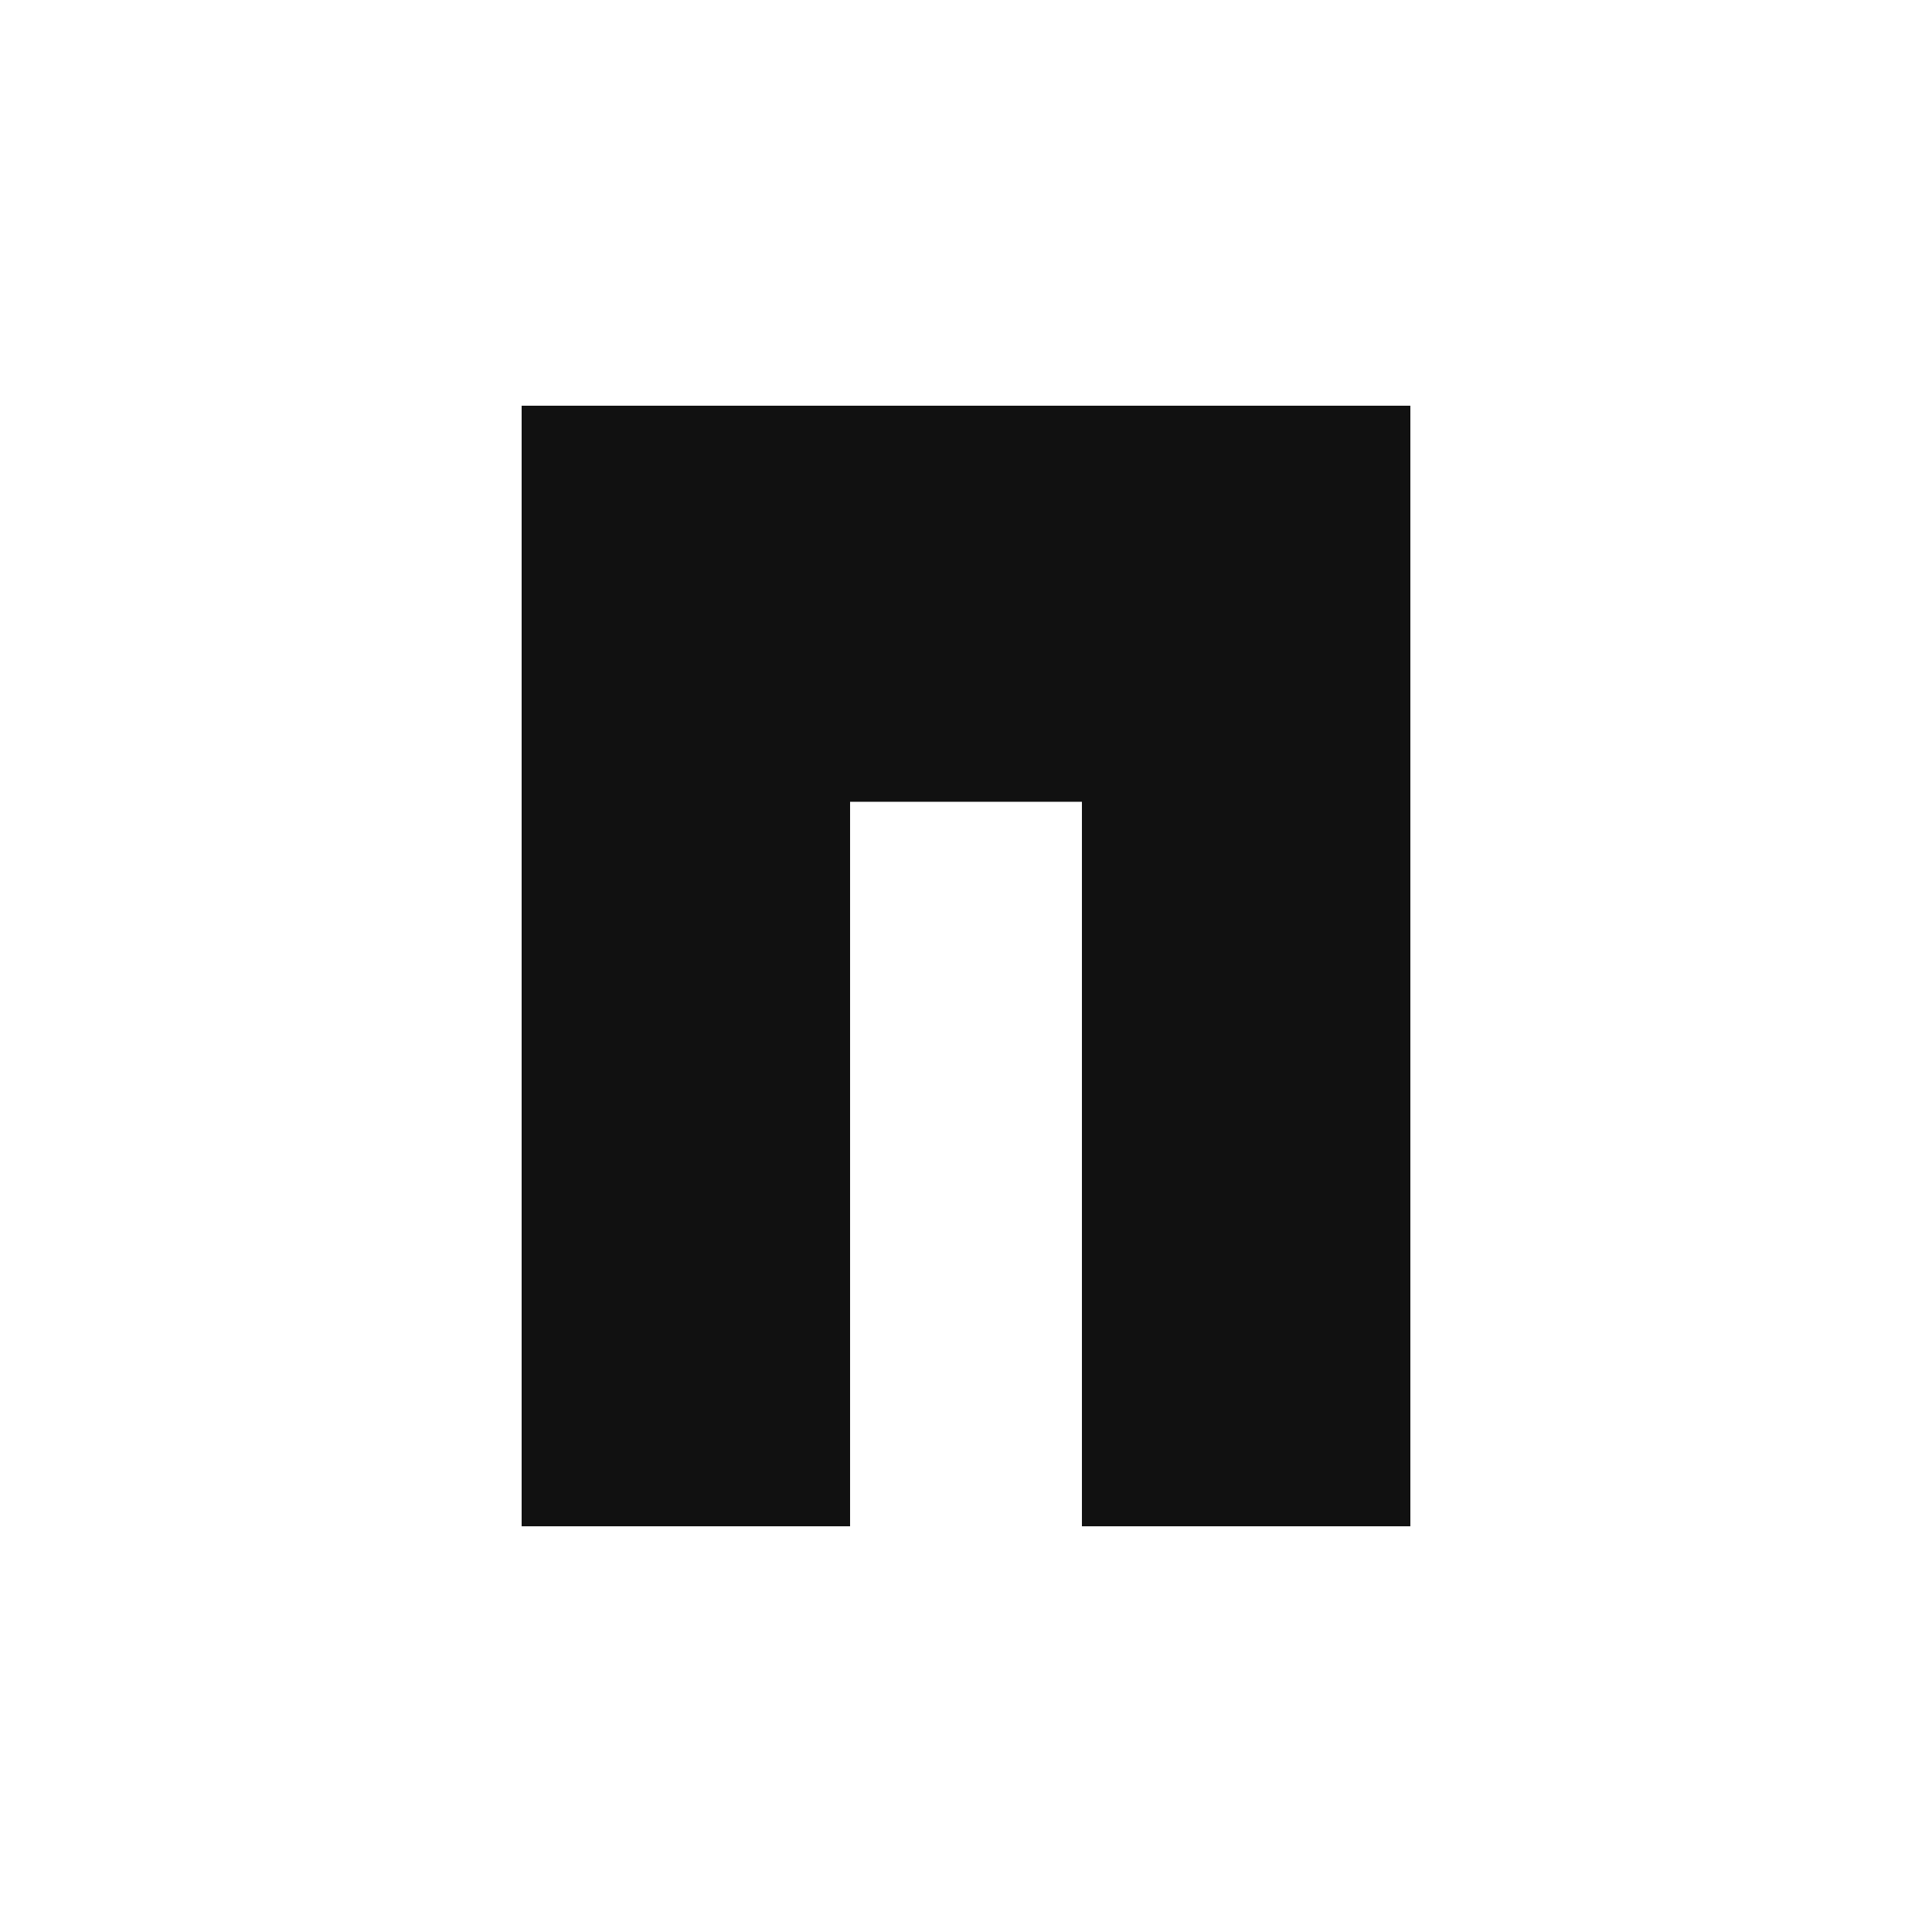
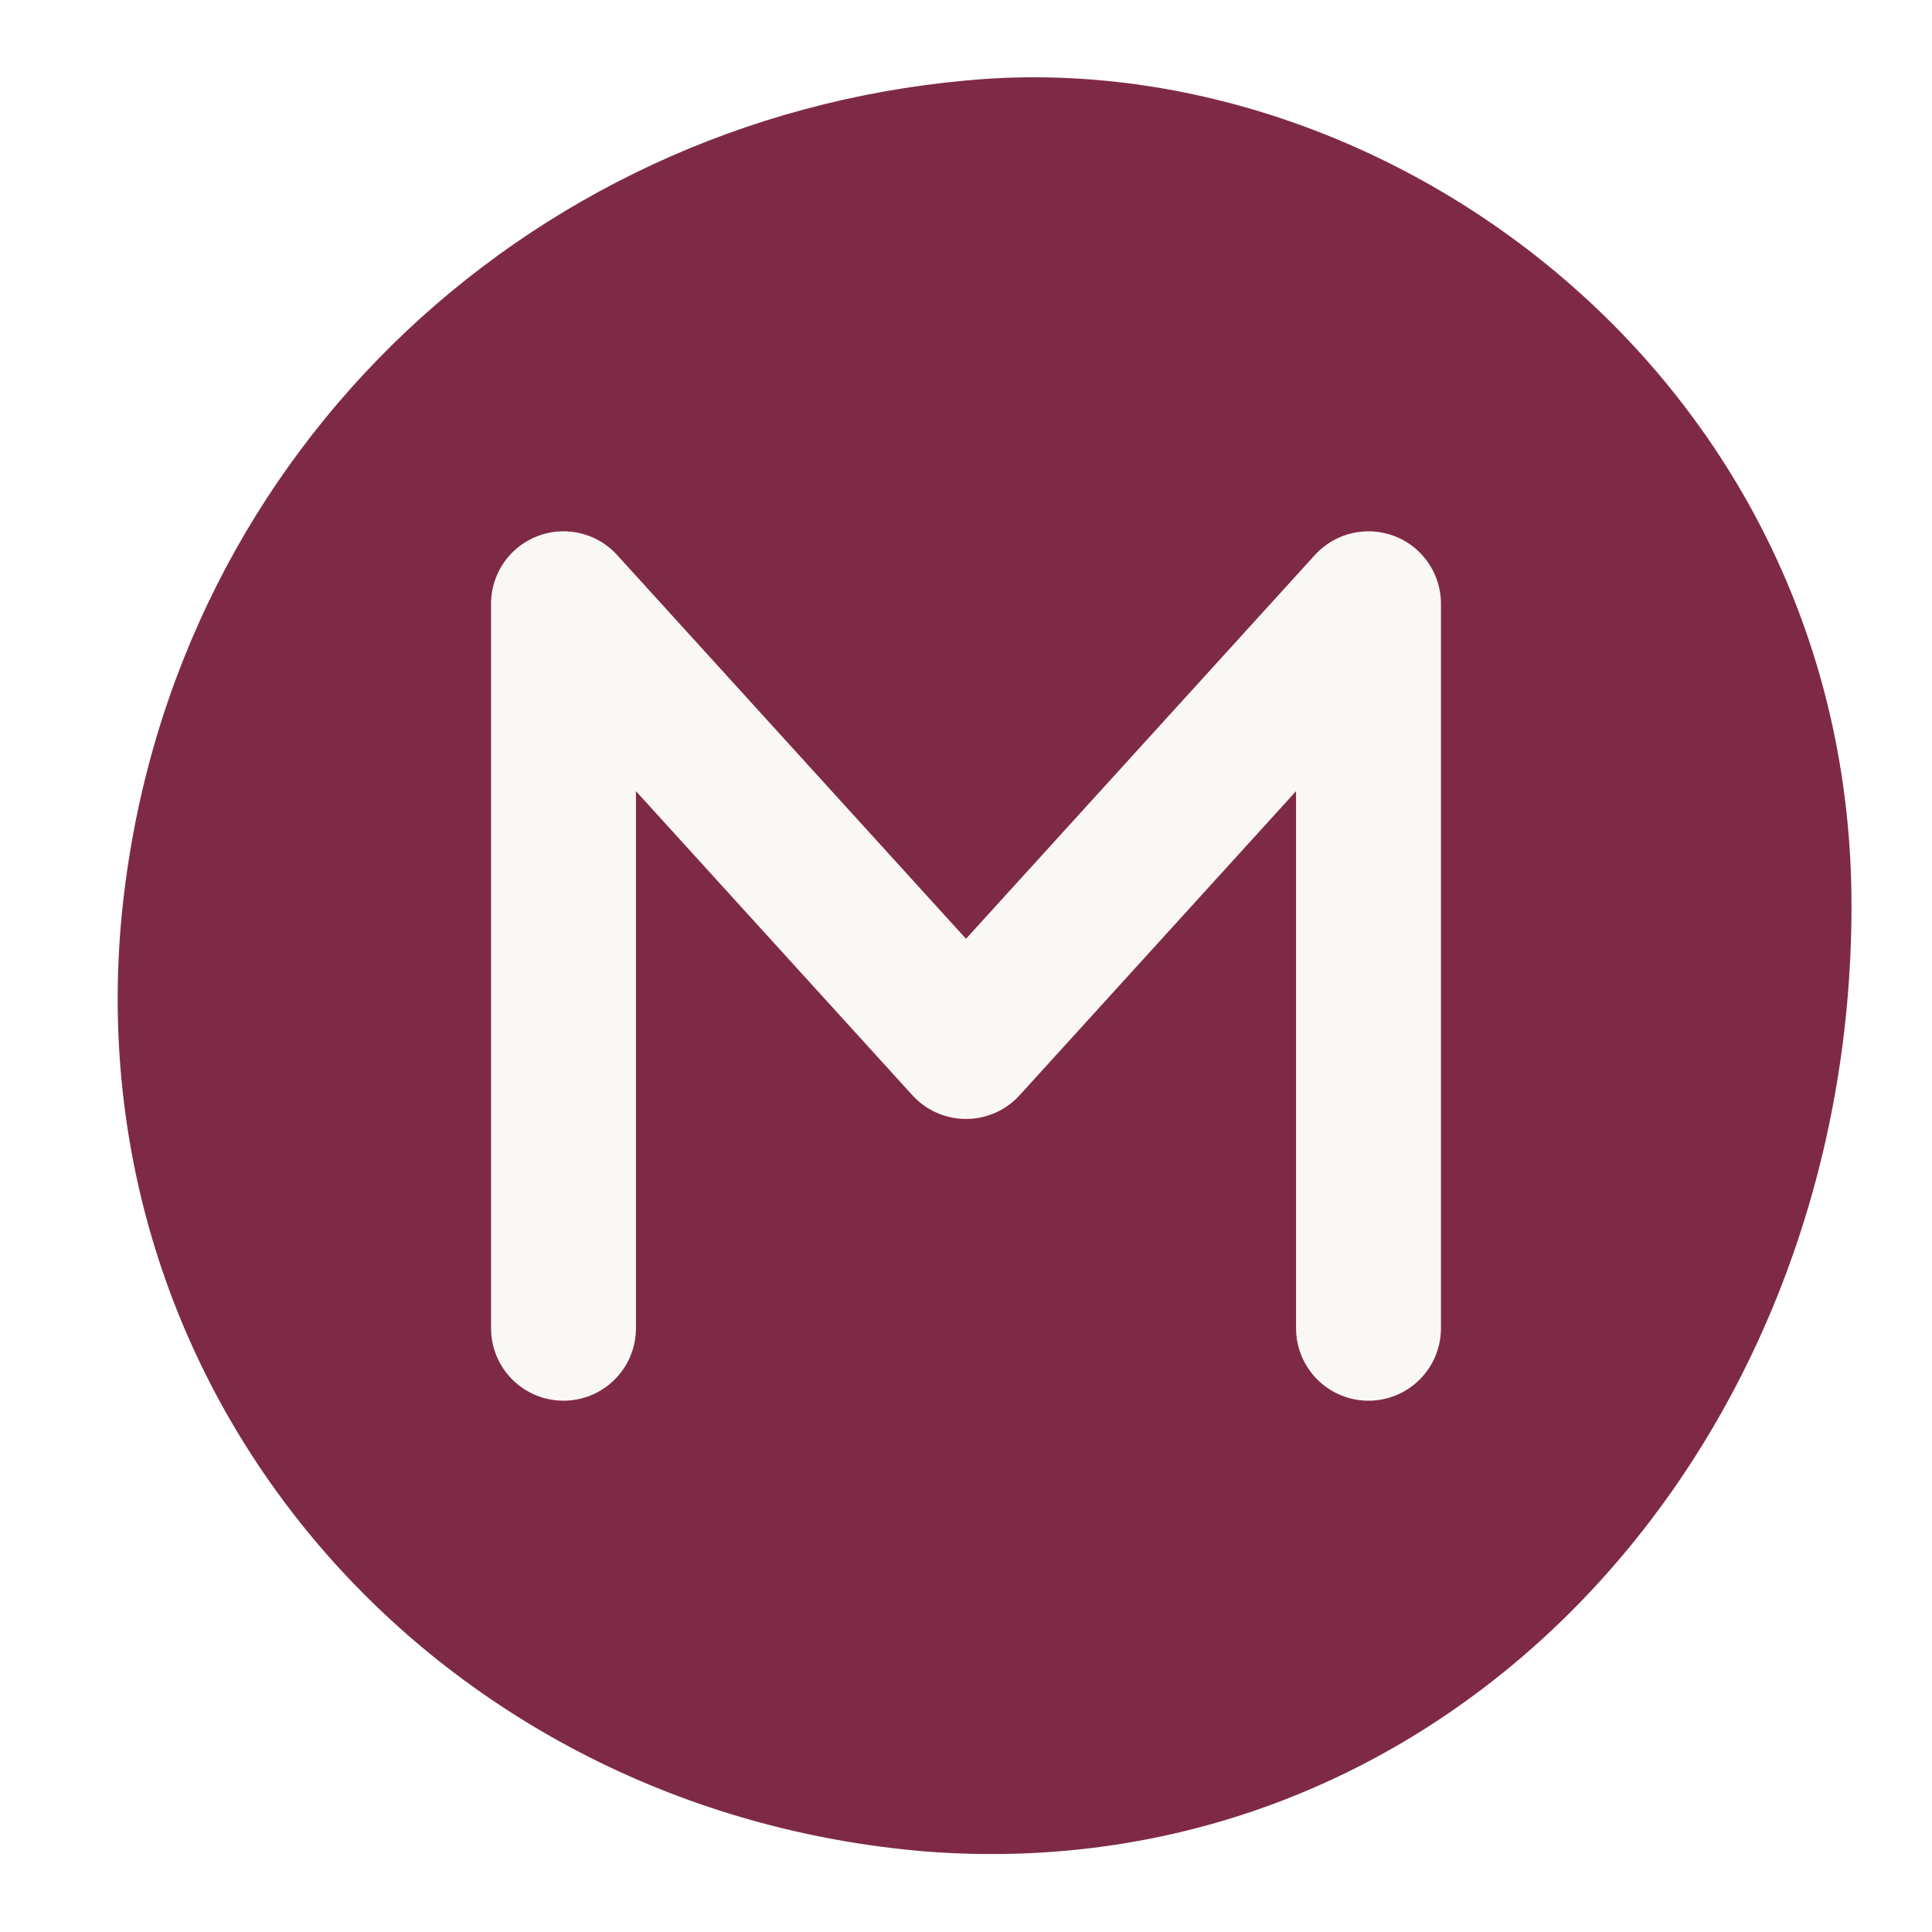
- <svg xmlns="http://www.w3.org/2000/svg" width="200" height="200" viewBox="0 0 200 200" role="img" aria-label="Manoir logo">
-   <path d="M54 42H146V158H112V83H88V158H54V42Z" fill="#111111" />
+ <svg xmlns="http://www.w3.org/2000/svg" width="48" height="48" viewBox="0 0 48 48" role="img" aria-label="MaNoir logo">
+   <path d="M24 2C34.5 1 46 9.500 46 22.500 46 36 36 47 23 46 11 45 2 35 3 23 4 11.500 13 3 24 2Z" fill="#7E2A47" />
+   <path d="M14 33V15l10 11 10-11v18" fill="none" stroke="#FAF8F4" stroke-width="3.600" stroke-linecap="round" stroke-linejoin="round" />
</svg>
